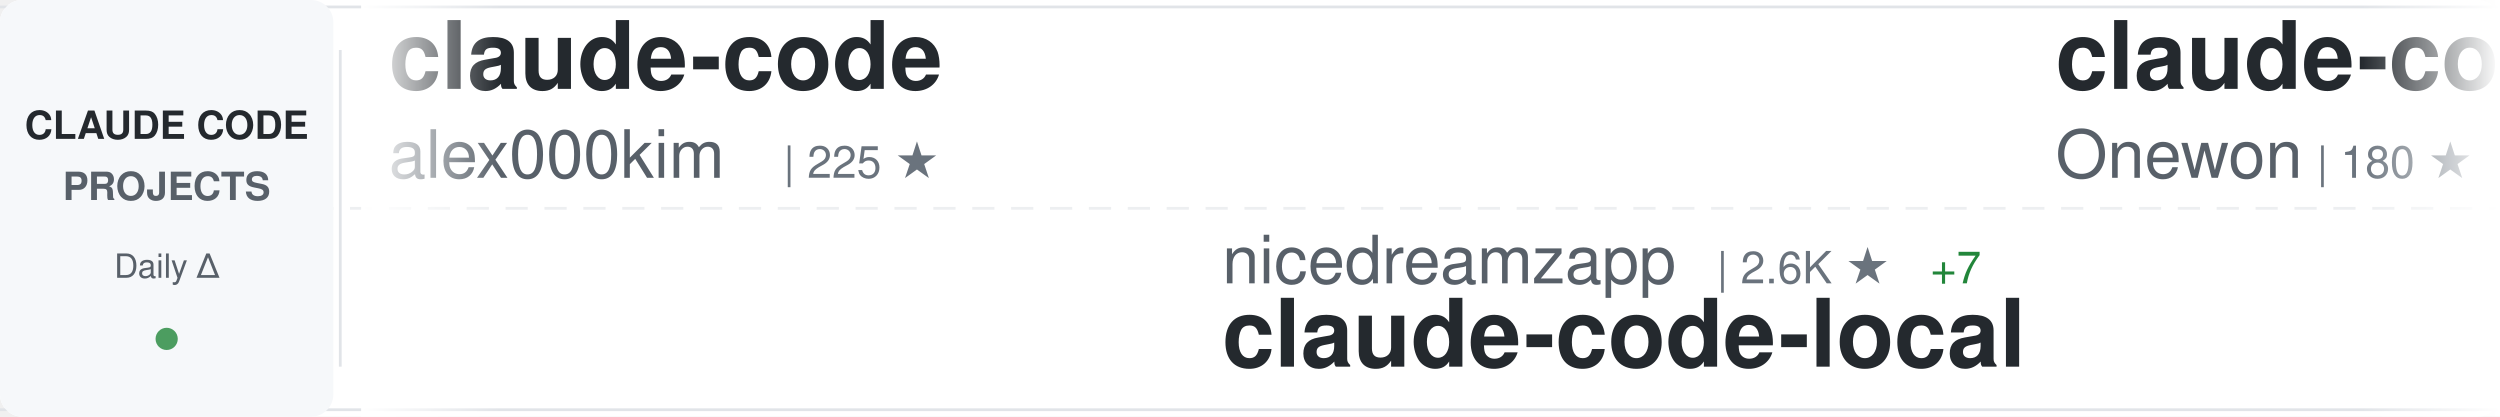
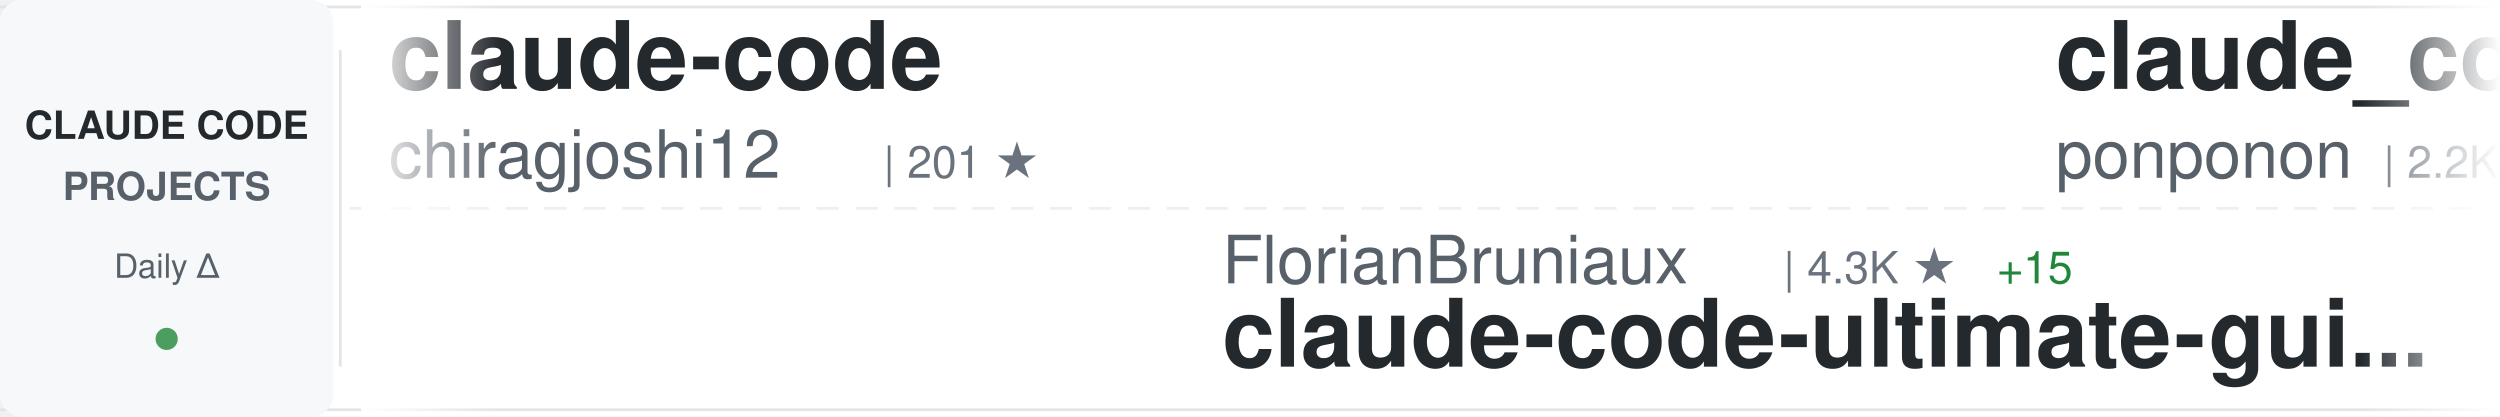
<svg xmlns="http://www.w3.org/2000/svg" width="900" height="150">
  <defs>
    <linearGradient id="awesomeLeftFade" x1="0%" y1="0%" x2="100%" y2="0%">
      <stop offset="0%" style="stop-color:#ffffff;stop-opacity:1" />
      <stop offset="100%" style="stop-color:#ffffff;stop-opacity:0" />
    </linearGradient>
    <linearGradient id="awesomeRightFade" x1="0%" y1="0%" x2="100%" y2="0%">
      <stop offset="0%" style="stop-color:#ffffff;stop-opacity:0" />
      <stop offset="100%" style="stop-color:#ffffff;stop-opacity:1" />
    </linearGradient>
  </defs>
  <rect width="900" height="150" fill="#ffffff" rx="8" />
  <rect x="0" y="2" width="900" height="1" fill="#e1e4e8" />
  <rect x="0" y="147" width="900" height="1" fill="#e1e4e8" />
  <line x1="0" y1="75" x2="900" y2="75" stroke="#e1e4e8" stroke-width="1" stroke-dasharray="8 6" opacity="0.6" />
  <rect x="0" y="0" width="120" height="150" fill="#f6f8fa" rx="8" />
  <text x="60" y="50" font-family="-apple-system, BlinkMacSystemFont, 'Segoe UI', Helvetica, Arial, sans-serif" font-size="14" font-weight="600" fill="#24292e" text-anchor="middle">CLAUDE CODE</text>
  <text x="60" y="72" font-family="-apple-system, BlinkMacSystemFont, 'Segoe UI', Helvetica, Arial, sans-serif" font-size="14" font-weight="600" fill="#586069" text-anchor="middle">PROJECTS</text>
  <text x="60" y="100" font-family="-apple-system, BlinkMacSystemFont, 'Segoe UI', Helvetica, Arial, sans-serif" font-size="12" font-weight="500" fill="#586069" text-anchor="middle">Daily Δ</text>
  <circle cx="60" cy="122" r="4" fill="#22863a" opacity="0.8" />
  <rect x="122" y="18" width="1" height="114" fill="#e1e4e8" />
  <clipPath id="awesomeTickerClip">
    <rect x="130" y="0" width="770" height="150" />
  </clipPath>
  <g clip-path="url(#awesomeTickerClip)">
    <g id="awesomeTickerItems">
      <animateTransform attributeName="transform" attributeType="XML" type="translate" from="0 0" to="-3000 0" dur="54s" repeatCount="indefinite" />
      <g transform="translate(0, 0)">
        <text x="140" y="32" font-family="-apple-system, BlinkMacSystemFont, 'Segoe UI', Helvetica, Arial, sans-serif" font-size="34" font-weight="600" fill="#24292e">claude-code</text>
-         <text x="140" y="64" font-family="-apple-system, BlinkMacSystemFont, 'Segoe UI', Helvetica, Arial, sans-serif" font-size="24" font-weight="400" fill="#586069">alex000kim</text>
-         <text x="282" y="64" font-family="-apple-system, BlinkMacSystemFont, 'Segoe UI', Helvetica, Arial, sans-serif" font-size="16" font-weight="500" fill="#6a737d">| 225 ★</text>
+         <text x="140" y="64" font-family="-apple-system, BlinkMacSystemFont, 'Segoe UI', Helvetica, Arial, sans-serif" font-size="24" font-weight="400" fill="#586069">chiragjoshi12</text>
+         <text x="318" y="64" font-family="-apple-system, BlinkMacSystemFont, 'Segoe UI', Helvetica, Arial, sans-serif" font-size="16" font-weight="500" fill="#6a737d">| 201 ★</text>
      </g>
      <g transform="translate(300, 0)">
-         <text x="140" y="102" font-family="-apple-system, BlinkMacSystemFont, 'Segoe UI', Helvetica, Arial, sans-serif" font-size="24" font-weight="400" fill="#586069">nicedreamzapp</text>
-         <text x="318" y="102" font-family="-apple-system, BlinkMacSystemFont, 'Segoe UI', Helvetica, Arial, sans-serif" font-size="16" font-weight="500" fill="#6a737d">| 2.6K ★</text>
-         <text x="395" y="102" font-family="-apple-system, BlinkMacSystemFont, 'Segoe UI', Helvetica, Arial, sans-serif" font-size="16" font-weight="500" fill="#22863a"> +7</text>
-         <text x="140" y="132" font-family="-apple-system, BlinkMacSystemFont, 'Segoe UI', Helvetica, Arial, sans-serif" font-size="34" font-weight="600" fill="#24292e">claude-code-local</text>
+         <text x="140" y="102" font-family="-apple-system, BlinkMacSystemFont, 'Segoe UI', Helvetica, Arial, sans-serif" font-size="24" font-weight="400" fill="#586069">FlorianBruniaux</text>
+         <text x="342" y="102" font-family="-apple-system, BlinkMacSystemFont, 'Segoe UI', Helvetica, Arial, sans-serif" font-size="16" font-weight="500" fill="#6a737d">| 4.3K ★</text>
+         <text x="419" y="102" font-family="-apple-system, BlinkMacSystemFont, 'Segoe UI', Helvetica, Arial, sans-serif" font-size="16" font-weight="500" fill="#22863a"> +15</text>
+         <text x="140" y="132" font-family="-apple-system, BlinkMacSystemFont, 'Segoe UI', Helvetica, Arial, sans-serif" font-size="34" font-weight="600" fill="#24292e">claude-code-ultimate-gui...</text>
      </g>
      <g transform="translate(600, 0)">
-         <text x="140" y="32" font-family="-apple-system, BlinkMacSystemFont, 'Segoe UI', Helvetica, Arial, sans-serif" font-size="34" font-weight="600" fill="#24292e">claude-code</text>
-         <text x="140" y="64" font-family="-apple-system, BlinkMacSystemFont, 'Segoe UI', Helvetica, Arial, sans-serif" font-size="24" font-weight="400" fill="#586069">Onewon</text>
-         <text x="234" y="64" font-family="-apple-system, BlinkMacSystemFont, 'Segoe UI', Helvetica, Arial, sans-serif" font-size="16" font-weight="500" fill="#6a737d">| 180 ★</text>
-         <text x="302" y="64" font-family="-apple-system, BlinkMacSystemFont, 'Segoe UI', Helvetica, Arial, sans-serif" font-size="16" font-weight="500" fill="#22863a"> +1</text>
+         <text x="140" y="32" font-family="-apple-system, BlinkMacSystemFont, 'Segoe UI', Helvetica, Arial, sans-serif" font-size="34" font-weight="600" fill="#24292e">claude_code_src</text>
+         <text x="140" y="64" font-family="-apple-system, BlinkMacSystemFont, 'Segoe UI', Helvetica, Arial, sans-serif" font-size="24" font-weight="400" fill="#586069">ponponon</text>
+         <text x="258" y="64" font-family="-apple-system, BlinkMacSystemFont, 'Segoe UI', Helvetica, Arial, sans-serif" font-size="16" font-weight="500" fill="#6a737d">| 2.2K ★</text>
+         <text x="335" y="64" font-family="-apple-system, BlinkMacSystemFont, 'Segoe UI', Helvetica, Arial, sans-serif" font-size="16" font-weight="500" fill="#22863a"> +3</text>
      </g>
      <g transform="translate(900, 0)">
-         <text x="140" y="102" font-family="-apple-system, BlinkMacSystemFont, 'Segoe UI', Helvetica, Arial, sans-serif" font-size="24" font-weight="400" fill="#586069">anthropics</text>
-         <text x="282" y="102" font-family="-apple-system, BlinkMacSystemFont, 'Segoe UI', Helvetica, Arial, sans-serif" font-size="16" font-weight="500" fill="#6a737d">| 4.6K ★</text>
-         <text x="359" y="102" font-family="-apple-system, BlinkMacSystemFont, 'Segoe UI', Helvetica, Arial, sans-serif" font-size="16" font-weight="500" fill="#22863a"> +15</text>
-         <text x="140" y="132" font-family="-apple-system, BlinkMacSystemFont, 'Segoe UI', Helvetica, Arial, sans-serif" font-size="34" font-weight="600" fill="#24292e">claude-code-security-rev...</text>
+         <text x="140" y="102" font-family="-apple-system, BlinkMacSystemFont, 'Segoe UI', Helvetica, Arial, sans-serif" font-size="24" font-weight="400" fill="#586069">affaan-m</text>
+         <text x="258" y="102" font-family="-apple-system, BlinkMacSystemFont, 'Segoe UI', Helvetica, Arial, sans-serif" font-size="16" font-weight="500" fill="#6a737d">| 183.8K ★</text>
+         <text x="353" y="102" font-family="-apple-system, BlinkMacSystemFont, 'Segoe UI', Helvetica, Arial, sans-serif" font-size="16" font-weight="500" fill="#22863a"> +1.3K</text>
+         <text x="140" y="132" font-family="-apple-system, BlinkMacSystemFont, 'Segoe UI', Helvetica, Arial, sans-serif" font-size="34" font-weight="600" fill="#24292e">everything-claude-code</text>
      </g>
      <g transform="translate(1200, 0)">
-         <text x="140" y="32" font-family="-apple-system, BlinkMacSystemFont, 'Segoe UI', Helvetica, Arial, sans-serif" font-size="34" font-weight="600" fill="#24292e">Auto-claude-code-researc...</text>
-         <text x="140" y="64" font-family="-apple-system, BlinkMacSystemFont, 'Segoe UI', Helvetica, Arial, sans-serif" font-size="24" font-weight="400" fill="#586069">wanshuiyin</text>
-         <text x="282" y="64" font-family="-apple-system, BlinkMacSystemFont, 'Segoe UI', Helvetica, Arial, sans-serif" font-size="16" font-weight="500" fill="#6a737d">| 9.4K ★</text>
-         <text x="359" y="64" font-family="-apple-system, BlinkMacSystemFont, 'Segoe UI', Helvetica, Arial, sans-serif" font-size="16" font-weight="500" fill="#22863a"> +86</text>
+         <text x="140" y="32" font-family="-apple-system, BlinkMacSystemFont, 'Segoe UI', Helvetica, Arial, sans-serif" font-size="34" font-weight="600" fill="#24292e">claude-code</text>
+         <text x="140" y="64" font-family="-apple-system, BlinkMacSystemFont, 'Segoe UI', Helvetica, Arial, sans-serif" font-size="24" font-weight="400" fill="#586069">mehmoodosman</text>
+         <text x="306" y="64" font-family="-apple-system, BlinkMacSystemFont, 'Segoe UI', Helvetica, Arial, sans-serif" font-size="16" font-weight="500" fill="#6a737d">| 169 ★</text>
      </g>
      <g transform="translate(1500, 0)">
-         <text x="140" y="102" font-family="-apple-system, BlinkMacSystemFont, 'Segoe UI', Helvetica, Arial, sans-serif" font-size="24" font-weight="400" fill="#586069">guanshan</text>
-         <text x="258" y="102" font-family="-apple-system, BlinkMacSystemFont, 'Segoe UI', Helvetica, Arial, sans-serif" font-size="16" font-weight="500" fill="#6a737d">| 59 ★</text>
-         <text x="140" y="132" font-family="-apple-system, BlinkMacSystemFont, 'Segoe UI', Helvetica, Arial, sans-serif" font-size="34" font-weight="600" fill="#24292e">ClaudeCode</text>
+         <text x="140" y="102" font-family="-apple-system, BlinkMacSystemFont, 'Segoe UI', Helvetica, Arial, sans-serif" font-size="24" font-weight="400" fill="#586069">https-deeplearning-ai</text>
+         <text x="414" y="102" font-family="-apple-system, BlinkMacSystemFont, 'Segoe UI', Helvetica, Arial, sans-serif" font-size="16" font-weight="500" fill="#6a737d">| 510 ★</text>
+         <text x="140" y="132" font-family="-apple-system, BlinkMacSystemFont, 'Segoe UI', Helvetica, Arial, sans-serif" font-size="34" font-weight="600" fill="#24292e">sc-claude-code-files</text>
      </g>
      <g transform="translate(1800, 0)">
-         <text x="140" y="32" font-family="-apple-system, BlinkMacSystemFont, 'Segoe UI', Helvetica, Arial, sans-serif" font-size="34" font-weight="600" fill="#24292e">claude-code-tips</text>
-         <text x="140" y="64" font-family="-apple-system, BlinkMacSystemFont, 'Segoe UI', Helvetica, Arial, sans-serif" font-size="24" font-weight="400" fill="#586069">ykdojo</text>
-         <text x="234" y="64" font-family="-apple-system, BlinkMacSystemFont, 'Segoe UI', Helvetica, Arial, sans-serif" font-size="16" font-weight="500" fill="#6a737d">| 8.3K ★</text>
-         <text x="311" y="64" font-family="-apple-system, BlinkMacSystemFont, 'Segoe UI', Helvetica, Arial, sans-serif" font-size="16" font-weight="500" fill="#22863a"> +26</text>
+         <text x="140" y="32" font-family="-apple-system, BlinkMacSystemFont, 'Segoe UI', Helvetica, Arial, sans-serif" font-size="34" font-weight="600" fill="#24292e">claude-code-reverse</text>
+         <text x="140" y="64" font-family="-apple-system, BlinkMacSystemFont, 'Segoe UI', Helvetica, Arial, sans-serif" font-size="24" font-weight="400" fill="#586069">Yuyz0112</text>
+         <text x="258" y="64" font-family="-apple-system, BlinkMacSystemFont, 'Segoe UI', Helvetica, Arial, sans-serif" font-size="16" font-weight="500" fill="#6a737d">| 2.4K ★</text>
      </g>
      <g transform="translate(2100, 0)">
-         <text x="140" y="102" font-family="-apple-system, BlinkMacSystemFont, 'Segoe UI', Helvetica, Arial, sans-serif" font-size="24" font-weight="400" fill="#586069">lst97</text>
-         <text x="222" y="102" font-family="-apple-system, BlinkMacSystemFont, 'Segoe UI', Helvetica, Arial, sans-serif" font-size="16" font-weight="500" fill="#6a737d">| 1.6K ★</text>
-         <text x="299" y="102" font-family="-apple-system, BlinkMacSystemFont, 'Segoe UI', Helvetica, Arial, sans-serif" font-size="16" font-weight="500" fill="#22863a"> +1</text>
-         <text x="140" y="132" font-family="-apple-system, BlinkMacSystemFont, 'Segoe UI', Helvetica, Arial, sans-serif" font-size="34" font-weight="600" fill="#24292e">claude-code-sub-agents</text>
+         <text x="140" y="102" font-family="-apple-system, BlinkMacSystemFont, 'Segoe UI', Helvetica, Arial, sans-serif" font-size="24" font-weight="400" fill="#586069">sugyan</text>
+         <text x="234" y="102" font-family="-apple-system, BlinkMacSystemFont, 'Segoe UI', Helvetica, Arial, sans-serif" font-size="16" font-weight="500" fill="#6a737d">| 1.1K ★</text>
+         <text x="140" y="132" font-family="-apple-system, BlinkMacSystemFont, 'Segoe UI', Helvetica, Arial, sans-serif" font-size="34" font-weight="600" fill="#24292e">claude-code-webui</text>
      </g>
      <g transform="translate(2400, 0)">
-         <text x="140" y="32" font-family="-apple-system, BlinkMacSystemFont, 'Segoe UI', Helvetica, Arial, sans-serif" font-size="34" font-weight="600" fill="#24292e">agents</text>
-         <text x="140" y="64" font-family="-apple-system, BlinkMacSystemFont, 'Segoe UI', Helvetica, Arial, sans-serif" font-size="24" font-weight="400" fill="#586069">wshobson</text>
-         <text x="258" y="64" font-family="-apple-system, BlinkMacSystemFont, 'Segoe UI', Helvetica, Arial, sans-serif" font-size="16" font-weight="500" fill="#6a737d">| 35.5K ★</text>
-         <text x="344" y="64" font-family="-apple-system, BlinkMacSystemFont, 'Segoe UI', Helvetica, Arial, sans-serif" font-size="16" font-weight="500" fill="#22863a"> +72</text>
+         <text x="140" y="32" font-family="-apple-system, BlinkMacSystemFont, 'Segoe UI', Helvetica, Arial, sans-serif" font-size="34" font-weight="600" fill="#24292e">claude-code</text>
+         <text x="140" y="64" font-family="-apple-system, BlinkMacSystemFont, 'Segoe UI', Helvetica, Arial, sans-serif" font-size="24" font-weight="400" fill="#586069">claude-code-best</text>
+         <text x="354" y="64" font-family="-apple-system, BlinkMacSystemFont, 'Segoe UI', Helvetica, Arial, sans-serif" font-size="16" font-weight="500" fill="#6a737d">| 18.3K ★</text>
+         <text x="440" y="64" font-family="-apple-system, BlinkMacSystemFont, 'Segoe UI', Helvetica, Arial, sans-serif" font-size="16" font-weight="500" fill="#22863a"> +49</text>
      </g>
      <g transform="translate(2700, 0)">
-         <text x="140" y="102" font-family="-apple-system, BlinkMacSystemFont, 'Segoe UI', Helvetica, Arial, sans-serif" font-size="24" font-weight="400" fill="#586069">oboard</text>
-         <text x="234" y="102" font-family="-apple-system, BlinkMacSystemFont, 'Segoe UI', Helvetica, Arial, sans-serif" font-size="16" font-weight="500" fill="#6a737d">| 3.1K ★</text>
-         <text x="311" y="102" font-family="-apple-system, BlinkMacSystemFont, 'Segoe UI', Helvetica, Arial, sans-serif" font-size="16" font-weight="500" fill="#22863a"> +4</text>
-         <text x="140" y="132" font-family="-apple-system, BlinkMacSystemFont, 'Segoe UI', Helvetica, Arial, sans-serif" font-size="34" font-weight="600" fill="#24292e">claude-code-rev</text>
+         <text x="140" y="102" font-family="-apple-system, BlinkMacSystemFont, 'Segoe UI', Helvetica, Arial, sans-serif" font-size="24" font-weight="400" fill="#586069">JrCx7scC</text>
+         <text x="258" y="102" font-family="-apple-system, BlinkMacSystemFont, 'Segoe UI', Helvetica, Arial, sans-serif" font-size="16" font-weight="500" fill="#6a737d">| 368 ★</text>
+         <text x="326" y="102" font-family="-apple-system, BlinkMacSystemFont, 'Segoe UI', Helvetica, Arial, sans-serif" font-size="16" font-weight="500" fill="#22863a"> +1</text>
+         <text x="140" y="132" font-family="-apple-system, BlinkMacSystemFont, 'Segoe UI', Helvetica, Arial, sans-serif" font-size="34" font-weight="600" fill="#24292e">claude-code-source</text>
      </g>
      <g transform="translate(3000, 0)">
        <text x="140" y="32" font-family="-apple-system, BlinkMacSystemFont, 'Segoe UI', Helvetica, Arial, sans-serif" font-size="34" font-weight="600" fill="#24292e">claude-code</text>
-         <text x="140" y="64" font-family="-apple-system, BlinkMacSystemFont, 'Segoe UI', Helvetica, Arial, sans-serif" font-size="24" font-weight="400" fill="#586069">alex000kim</text>
-         <text x="282" y="64" font-family="-apple-system, BlinkMacSystemFont, 'Segoe UI', Helvetica, Arial, sans-serif" font-size="16" font-weight="500" fill="#6a737d">| 225 ★</text>
+         <text x="140" y="64" font-family="-apple-system, BlinkMacSystemFont, 'Segoe UI', Helvetica, Arial, sans-serif" font-size="24" font-weight="400" fill="#586069">chiragjoshi12</text>
+         <text x="318" y="64" font-family="-apple-system, BlinkMacSystemFont, 'Segoe UI', Helvetica, Arial, sans-serif" font-size="16" font-weight="500" fill="#6a737d">| 201 ★</text>
      </g>
      <g transform="translate(3300, 0)">
-         <text x="140" y="102" font-family="-apple-system, BlinkMacSystemFont, 'Segoe UI', Helvetica, Arial, sans-serif" font-size="24" font-weight="400" fill="#586069">nicedreamzapp</text>
-         <text x="318" y="102" font-family="-apple-system, BlinkMacSystemFont, 'Segoe UI', Helvetica, Arial, sans-serif" font-size="16" font-weight="500" fill="#6a737d">| 2.6K ★</text>
-         <text x="395" y="102" font-family="-apple-system, BlinkMacSystemFont, 'Segoe UI', Helvetica, Arial, sans-serif" font-size="16" font-weight="500" fill="#22863a"> +7</text>
-         <text x="140" y="132" font-family="-apple-system, BlinkMacSystemFont, 'Segoe UI', Helvetica, Arial, sans-serif" font-size="34" font-weight="600" fill="#24292e">claude-code-local</text>
+         <text x="140" y="102" font-family="-apple-system, BlinkMacSystemFont, 'Segoe UI', Helvetica, Arial, sans-serif" font-size="24" font-weight="400" fill="#586069">FlorianBruniaux</text>
+         <text x="342" y="102" font-family="-apple-system, BlinkMacSystemFont, 'Segoe UI', Helvetica, Arial, sans-serif" font-size="16" font-weight="500" fill="#6a737d">| 4.3K ★</text>
+         <text x="419" y="102" font-family="-apple-system, BlinkMacSystemFont, 'Segoe UI', Helvetica, Arial, sans-serif" font-size="16" font-weight="500" fill="#22863a"> +15</text>
+         <text x="140" y="132" font-family="-apple-system, BlinkMacSystemFont, 'Segoe UI', Helvetica, Arial, sans-serif" font-size="34" font-weight="600" fill="#24292e">claude-code-ultimate-gui...</text>
      </g>
      <g transform="translate(3600, 0)">
-         <text x="140" y="32" font-family="-apple-system, BlinkMacSystemFont, 'Segoe UI', Helvetica, Arial, sans-serif" font-size="34" font-weight="600" fill="#24292e">claude-code</text>
-         <text x="140" y="64" font-family="-apple-system, BlinkMacSystemFont, 'Segoe UI', Helvetica, Arial, sans-serif" font-size="24" font-weight="400" fill="#586069">Onewon</text>
-         <text x="234" y="64" font-family="-apple-system, BlinkMacSystemFont, 'Segoe UI', Helvetica, Arial, sans-serif" font-size="16" font-weight="500" fill="#6a737d">| 180 ★</text>
-         <text x="302" y="64" font-family="-apple-system, BlinkMacSystemFont, 'Segoe UI', Helvetica, Arial, sans-serif" font-size="16" font-weight="500" fill="#22863a"> +1</text>
+         <text x="140" y="32" font-family="-apple-system, BlinkMacSystemFont, 'Segoe UI', Helvetica, Arial, sans-serif" font-size="34" font-weight="600" fill="#24292e">claude_code_src</text>
+         <text x="140" y="64" font-family="-apple-system, BlinkMacSystemFont, 'Segoe UI', Helvetica, Arial, sans-serif" font-size="24" font-weight="400" fill="#586069">ponponon</text>
+         <text x="258" y="64" font-family="-apple-system, BlinkMacSystemFont, 'Segoe UI', Helvetica, Arial, sans-serif" font-size="16" font-weight="500" fill="#6a737d">| 2.2K ★</text>
+         <text x="335" y="64" font-family="-apple-system, BlinkMacSystemFont, 'Segoe UI', Helvetica, Arial, sans-serif" font-size="16" font-weight="500" fill="#22863a"> +3</text>
      </g>
      <g transform="translate(3900, 0)">
-         <text x="140" y="102" font-family="-apple-system, BlinkMacSystemFont, 'Segoe UI', Helvetica, Arial, sans-serif" font-size="24" font-weight="400" fill="#586069">anthropics</text>
-         <text x="282" y="102" font-family="-apple-system, BlinkMacSystemFont, 'Segoe UI', Helvetica, Arial, sans-serif" font-size="16" font-weight="500" fill="#6a737d">| 4.6K ★</text>
-         <text x="359" y="102" font-family="-apple-system, BlinkMacSystemFont, 'Segoe UI', Helvetica, Arial, sans-serif" font-size="16" font-weight="500" fill="#22863a"> +15</text>
-         <text x="140" y="132" font-family="-apple-system, BlinkMacSystemFont, 'Segoe UI', Helvetica, Arial, sans-serif" font-size="34" font-weight="600" fill="#24292e">claude-code-security-rev...</text>
+         <text x="140" y="102" font-family="-apple-system, BlinkMacSystemFont, 'Segoe UI', Helvetica, Arial, sans-serif" font-size="24" font-weight="400" fill="#586069">affaan-m</text>
+         <text x="258" y="102" font-family="-apple-system, BlinkMacSystemFont, 'Segoe UI', Helvetica, Arial, sans-serif" font-size="16" font-weight="500" fill="#6a737d">| 183.8K ★</text>
+         <text x="353" y="102" font-family="-apple-system, BlinkMacSystemFont, 'Segoe UI', Helvetica, Arial, sans-serif" font-size="16" font-weight="500" fill="#22863a"> +1.3K</text>
+         <text x="140" y="132" font-family="-apple-system, BlinkMacSystemFont, 'Segoe UI', Helvetica, Arial, sans-serif" font-size="34" font-weight="600" fill="#24292e">everything-claude-code</text>
      </g>
    </g>
  </g>
  <rect x="130" y="0" width="50" height="150" fill="url(#awesomeLeftFade)" />
  <rect x="850" y="0" width="50" height="150" fill="url(#awesomeRightFade)" />
</svg>
